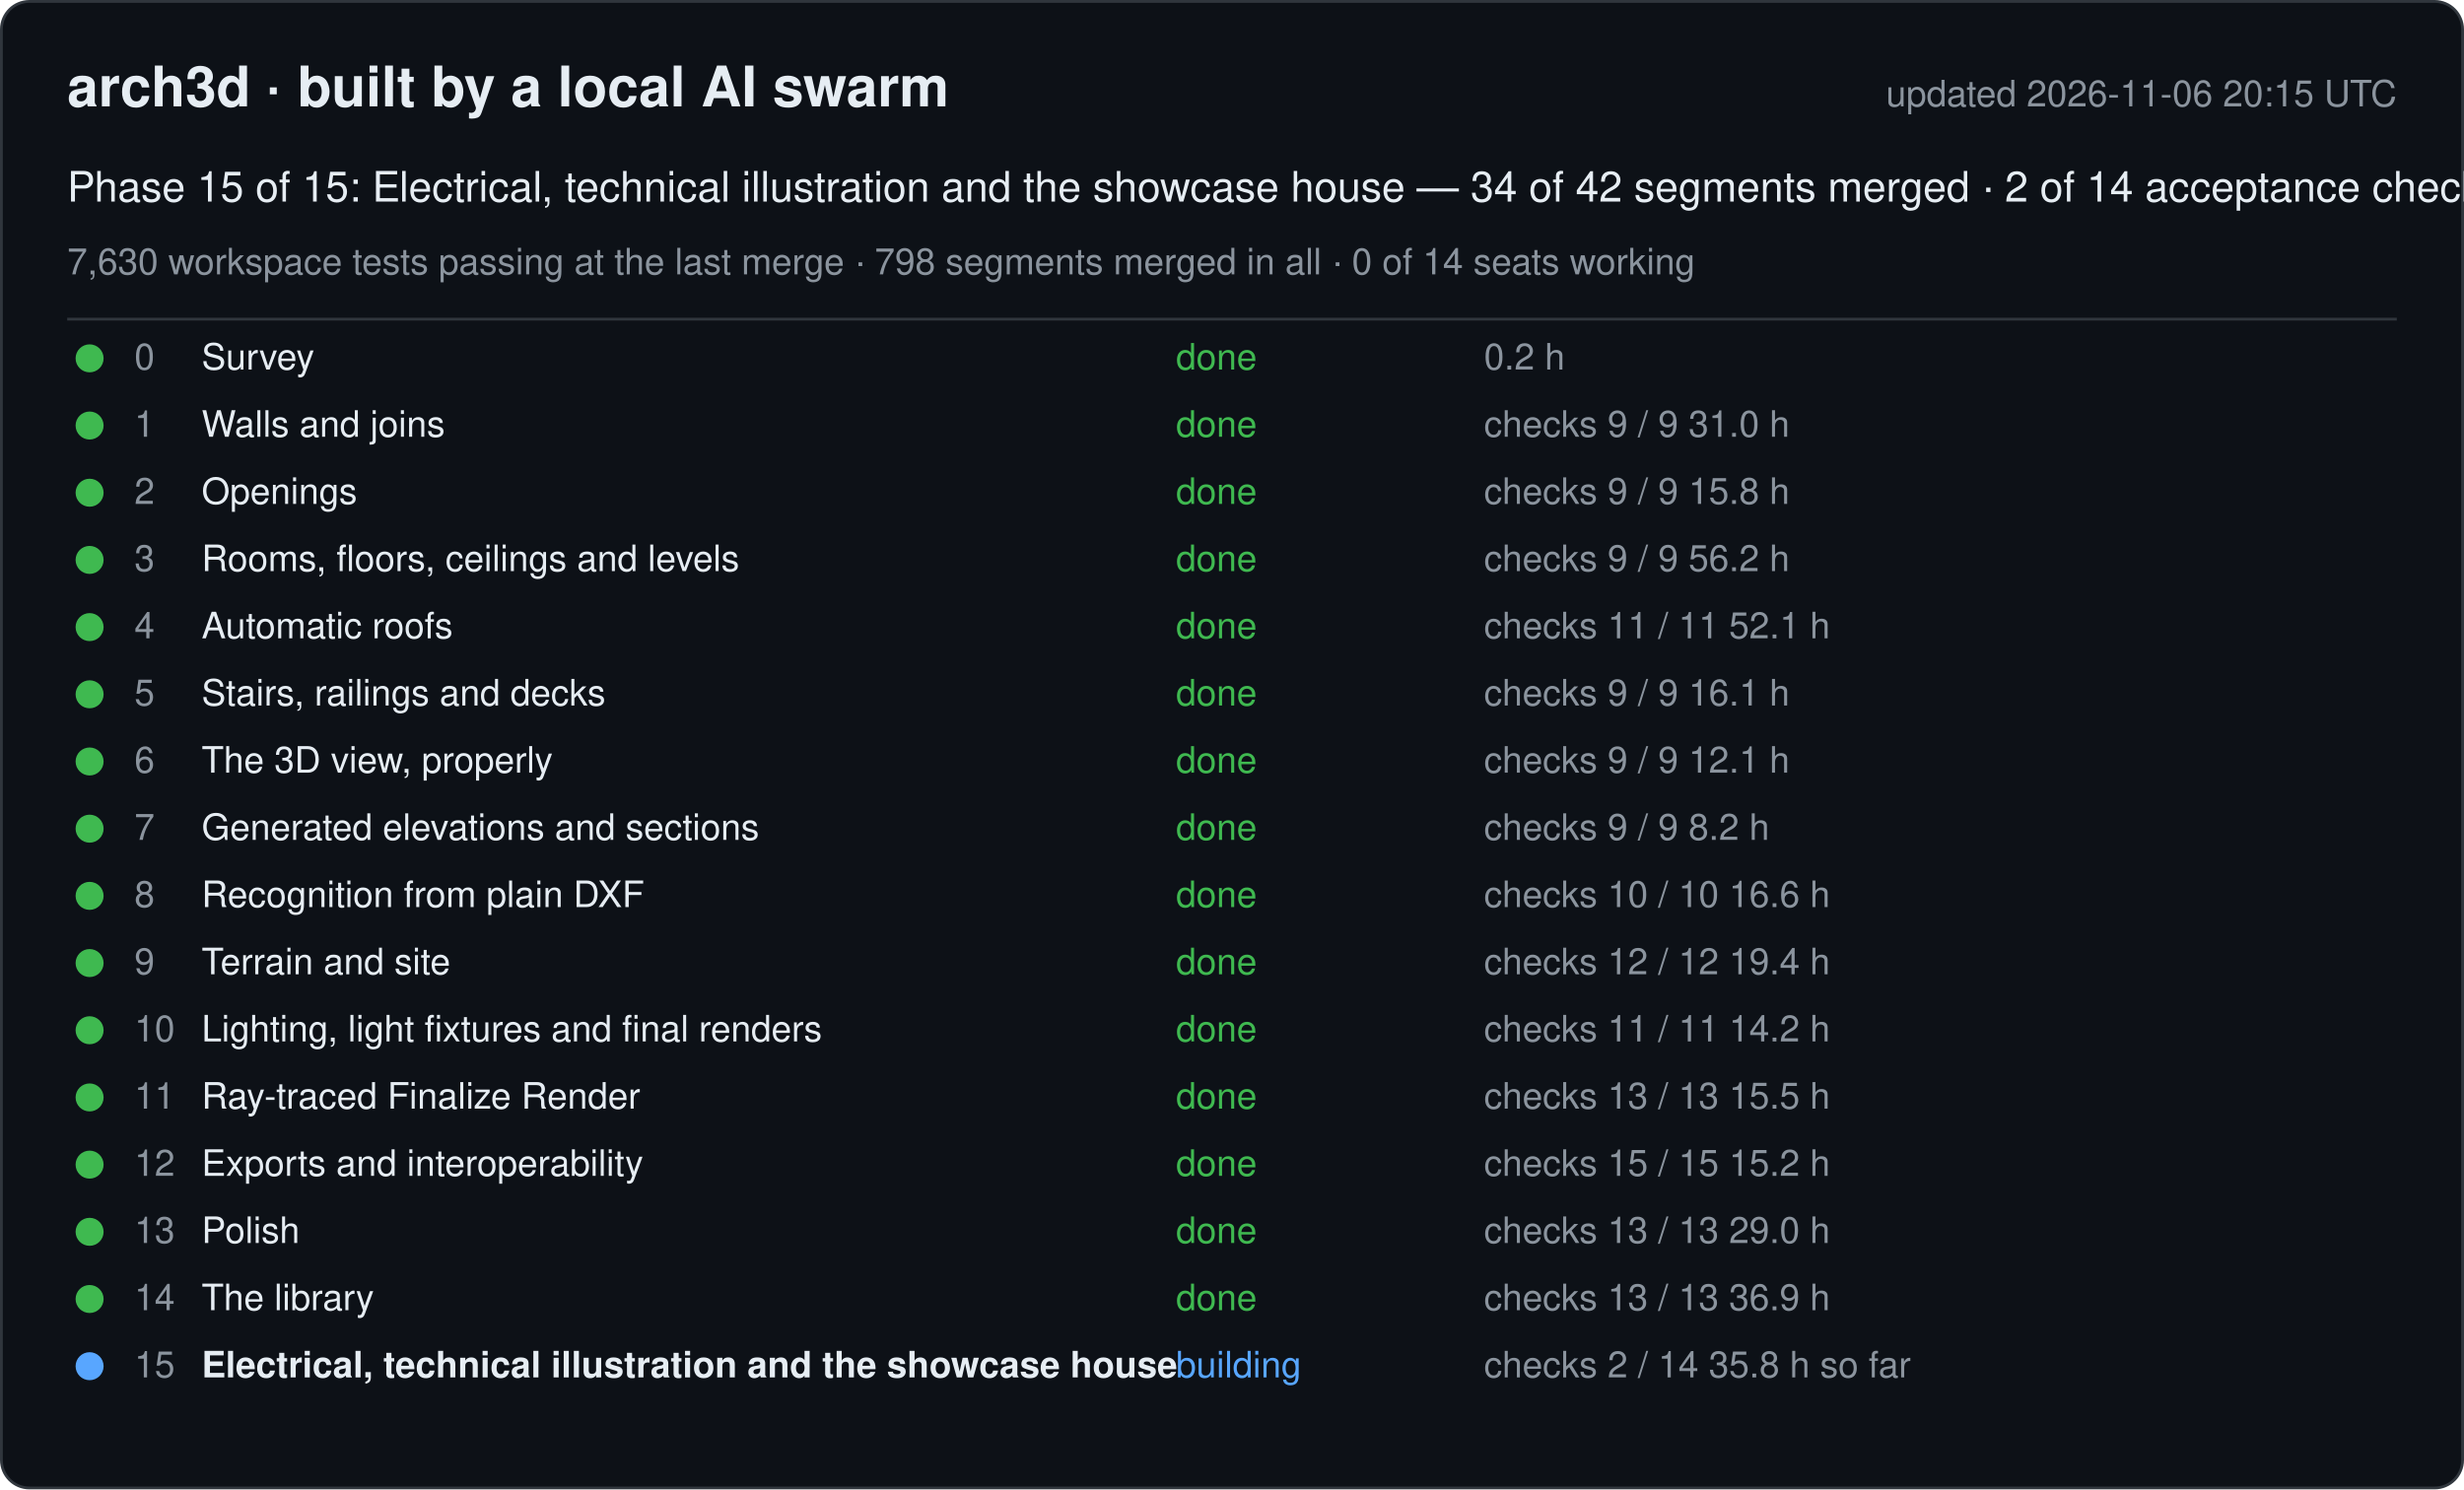
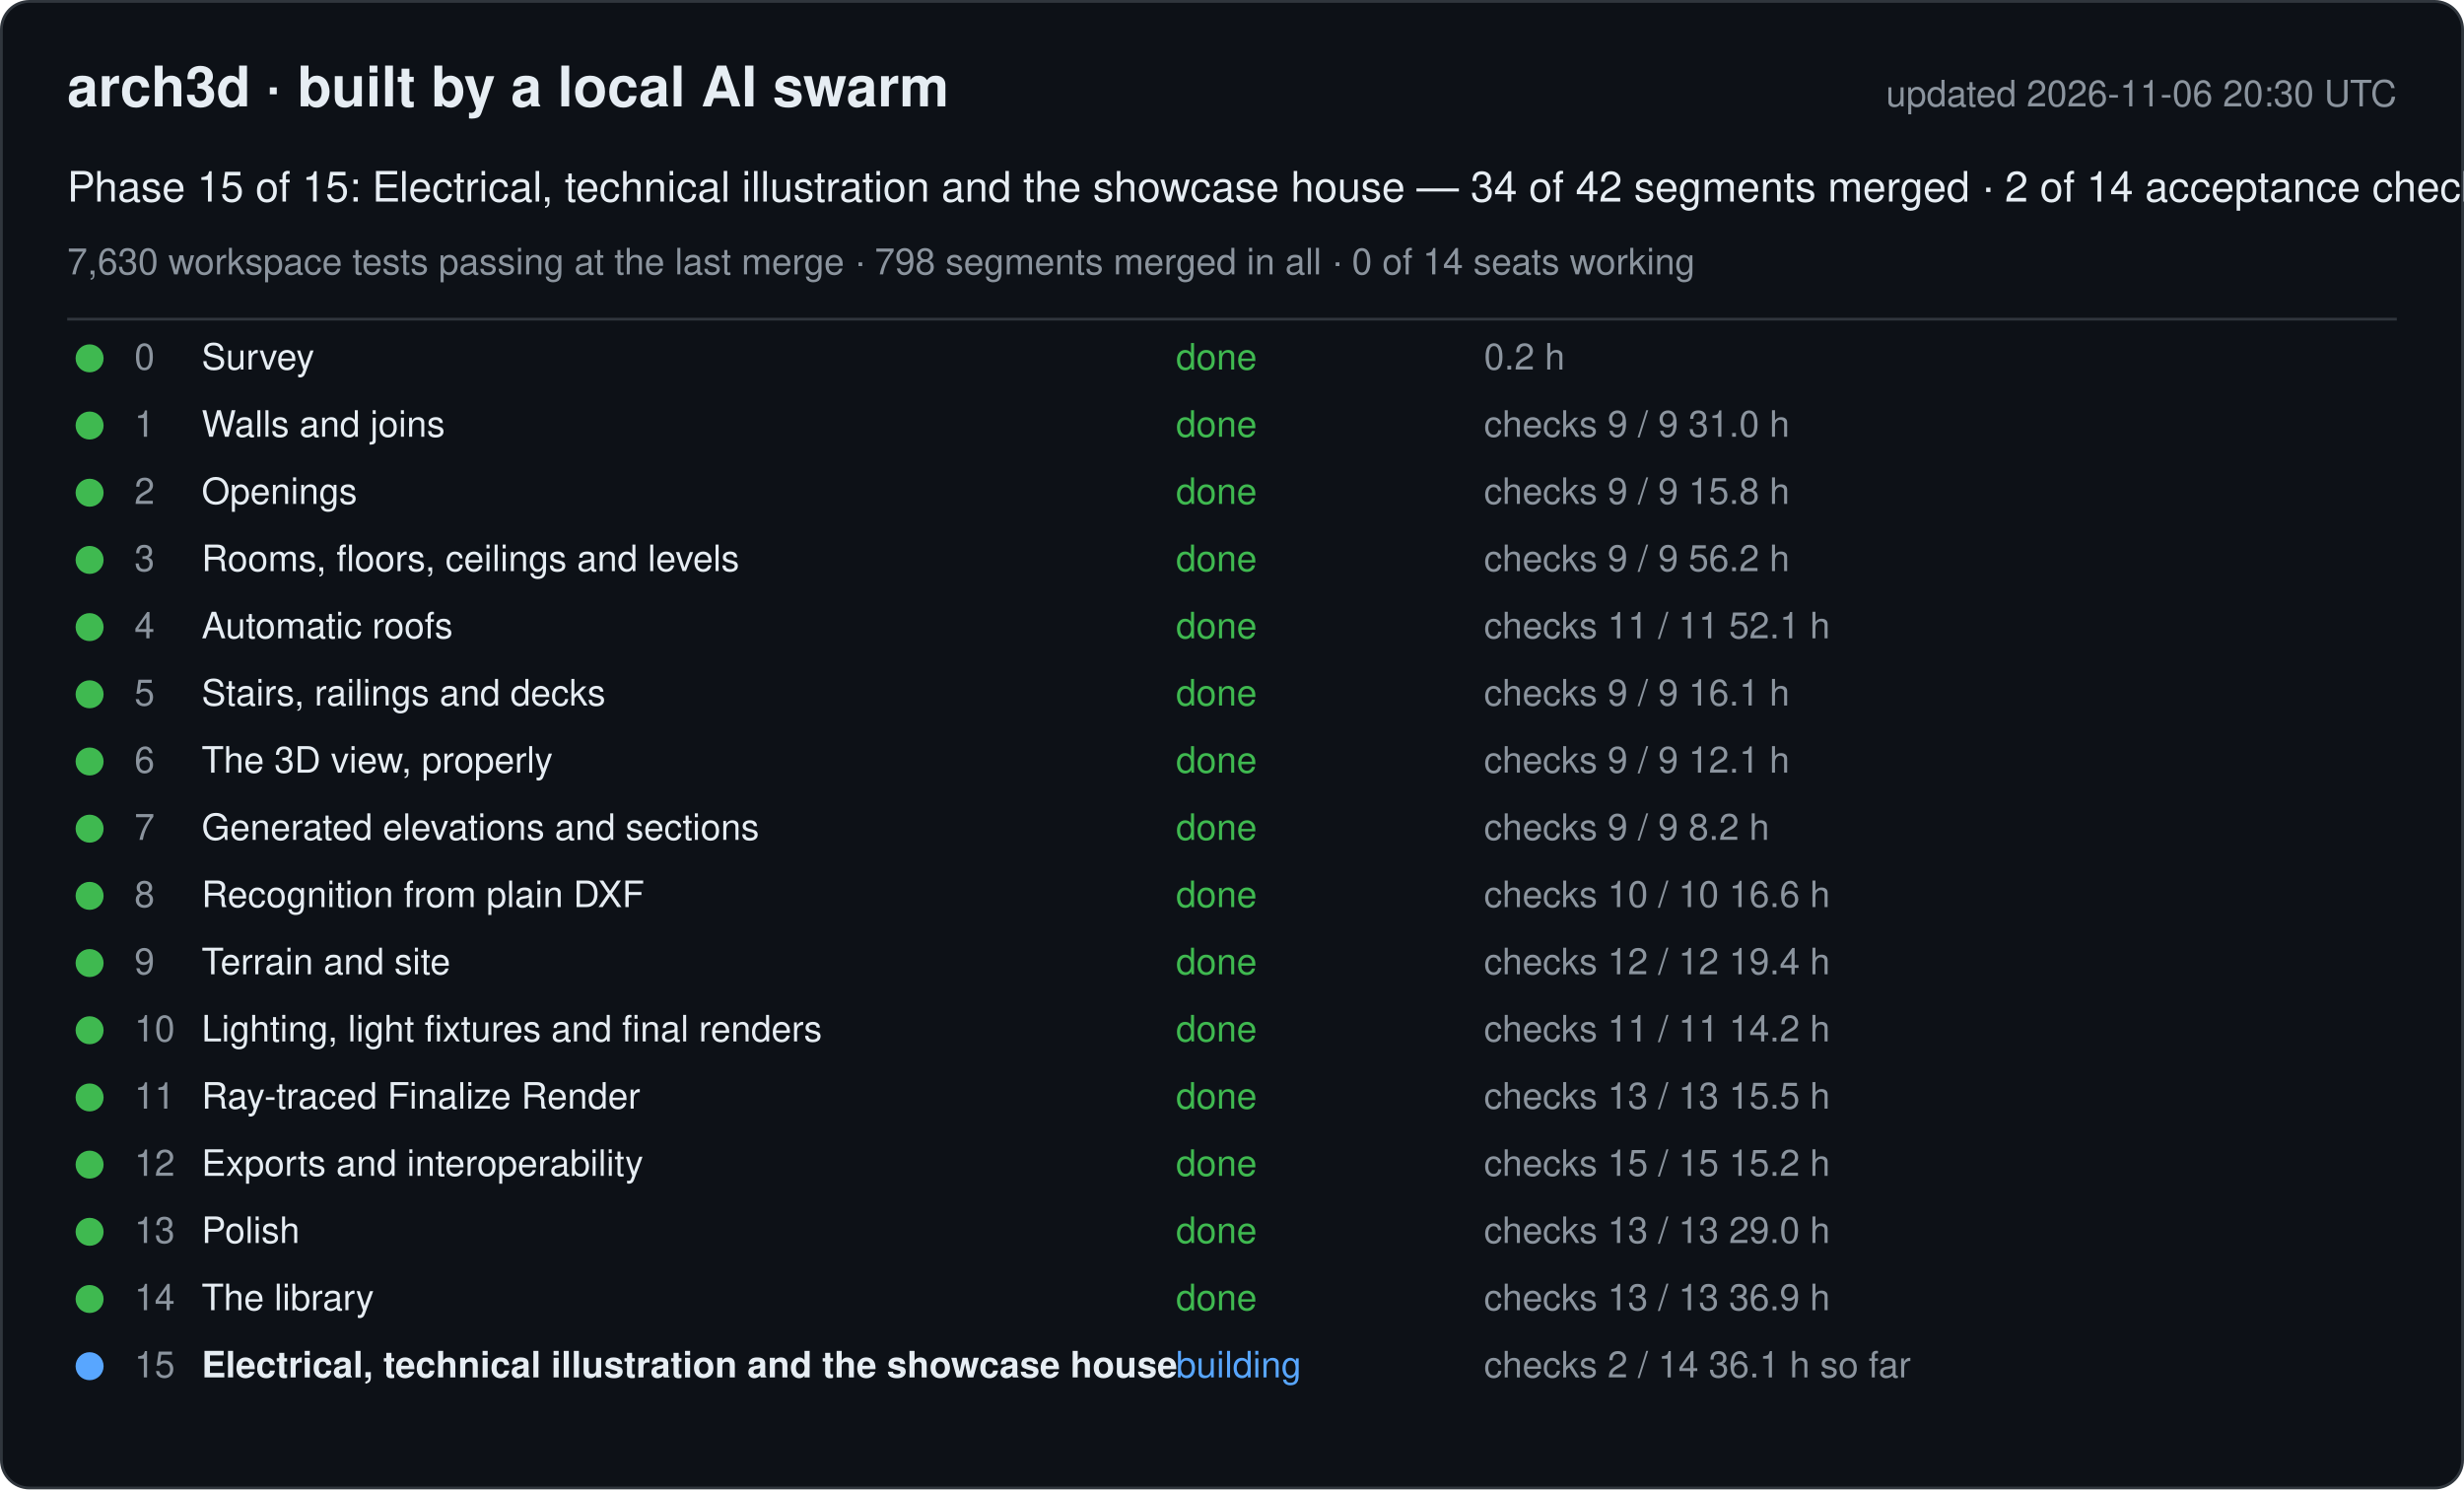
<svg xmlns="http://www.w3.org/2000/svg" width="880" height="532" viewBox="0 0 880 532" font-family="-apple-system, Segoe UI, Helvetica, Arial, sans-serif">
  <rect x="0.5" y="0.5" width="879" height="531" rx="10" fill="#0d1117" stroke="#30363d" />
  <text x="24" y="38" font-size="20" font-weight="600" fill="#e6edf3">arch3d · built by a local AI swarm</text>
-   <text x="856" y="38" font-size="13" fill="#8b949e" text-anchor="end">updated 2026-11-06 20:15 UTC</text>
+   <text x="856" y="38" font-size="13" fill="#8b949e" text-anchor="end">updated 2026-11-06 20:30 UTC</text>
  <text x="24" y="72" font-size="15" fill="#e6edf3">Phase 15 of 15: Electrical, technical illustration and the showcase house — 34 of 42 segments merged · 2 of 14 acceptance checks</text>
  <text x="24" y="98" font-size="13" fill="#8b949e">7,630 workspace tests passing at the last merge · 798 segments merged in all · 0 of 14 seats working</text>
  <line x1="24" y1="114" x2="856" y2="114" stroke="#30363d" />
  <g data-phase="0">
    <circle cx="32" cy="128" r="5" fill="#3fb950" />
    <text x="48" y="132" font-size="13" fill="#8b949e">0</text>
    <text x="72" y="132" font-size="13" fill="#e6edf3">Survey</text>
    <text x="420" y="132" font-size="13" fill="#3fb950">done</text>
    <text x="530" y="132" font-size="13" fill="#8b949e">0.2 h</text>
  </g>
  <g data-phase="1">
    <circle cx="32" cy="152" r="5" fill="#3fb950" />
    <text x="48" y="156" font-size="13" fill="#8b949e">1</text>
    <text x="72" y="156" font-size="13" fill="#e6edf3">Walls and joins</text>
    <text x="420" y="156" font-size="13" fill="#3fb950">done</text>
    <text x="530" y="156" font-size="13" fill="#8b949e">checks 9 / 9   31.0 h</text>
  </g>
  <g data-phase="2">
    <circle cx="32" cy="176" r="5" fill="#3fb950" />
    <text x="48" y="180" font-size="13" fill="#8b949e">2</text>
    <text x="72" y="180" font-size="13" fill="#e6edf3">Openings</text>
    <text x="420" y="180" font-size="13" fill="#3fb950">done</text>
    <text x="530" y="180" font-size="13" fill="#8b949e">checks 9 / 9   15.8 h</text>
  </g>
  <g data-phase="3">
    <circle cx="32" cy="200" r="5" fill="#3fb950" />
    <text x="48" y="204" font-size="13" fill="#8b949e">3</text>
    <text x="72" y="204" font-size="13" fill="#e6edf3">Rooms, floors, ceilings and levels</text>
    <text x="420" y="204" font-size="13" fill="#3fb950">done</text>
    <text x="530" y="204" font-size="13" fill="#8b949e">checks 9 / 9   56.2 h</text>
  </g>
  <g data-phase="4">
    <circle cx="32" cy="224" r="5" fill="#3fb950" />
    <text x="48" y="228" font-size="13" fill="#8b949e">4</text>
    <text x="72" y="228" font-size="13" fill="#e6edf3">Automatic roofs</text>
    <text x="420" y="228" font-size="13" fill="#3fb950">done</text>
    <text x="530" y="228" font-size="13" fill="#8b949e">checks 11 / 11   52.1 h</text>
  </g>
  <g data-phase="5">
    <circle cx="32" cy="248" r="5" fill="#3fb950" />
    <text x="48" y="252" font-size="13" fill="#8b949e">5</text>
    <text x="72" y="252" font-size="13" fill="#e6edf3">Stairs, railings and decks</text>
    <text x="420" y="252" font-size="13" fill="#3fb950">done</text>
    <text x="530" y="252" font-size="13" fill="#8b949e">checks 9 / 9   16.1 h</text>
  </g>
  <g data-phase="6">
    <circle cx="32" cy="272" r="5" fill="#3fb950" />
    <text x="48" y="276" font-size="13" fill="#8b949e">6</text>
    <text x="72" y="276" font-size="13" fill="#e6edf3">The 3D view, properly</text>
    <text x="420" y="276" font-size="13" fill="#3fb950">done</text>
    <text x="530" y="276" font-size="13" fill="#8b949e">checks 9 / 9   12.1 h</text>
  </g>
  <g data-phase="7">
    <circle cx="32" cy="296" r="5" fill="#3fb950" />
    <text x="48" y="300" font-size="13" fill="#8b949e">7</text>
    <text x="72" y="300" font-size="13" fill="#e6edf3">Generated elevations and sections</text>
    <text x="420" y="300" font-size="13" fill="#3fb950">done</text>
    <text x="530" y="300" font-size="13" fill="#8b949e">checks 9 / 9   8.2 h</text>
  </g>
  <g data-phase="8">
    <circle cx="32" cy="320" r="5" fill="#3fb950" />
    <text x="48" y="324" font-size="13" fill="#8b949e">8</text>
    <text x="72" y="324" font-size="13" fill="#e6edf3">Recognition from plain DXF</text>
    <text x="420" y="324" font-size="13" fill="#3fb950">done</text>
    <text x="530" y="324" font-size="13" fill="#8b949e">checks 10 / 10   16.6 h</text>
  </g>
  <g data-phase="9">
    <circle cx="32" cy="344" r="5" fill="#3fb950" />
    <text x="48" y="348" font-size="13" fill="#8b949e">9</text>
    <text x="72" y="348" font-size="13" fill="#e6edf3">Terrain and site</text>
    <text x="420" y="348" font-size="13" fill="#3fb950">done</text>
    <text x="530" y="348" font-size="13" fill="#8b949e">checks 12 / 12   19.4 h</text>
  </g>
  <g data-phase="10">
    <circle cx="32" cy="368" r="5" fill="#3fb950" />
    <text x="48" y="372" font-size="13" fill="#8b949e">10</text>
    <text x="72" y="372" font-size="13" fill="#e6edf3">Lighting, light fixtures and final renders</text>
    <text x="420" y="372" font-size="13" fill="#3fb950">done</text>
    <text x="530" y="372" font-size="13" fill="#8b949e">checks 11 / 11   14.2 h</text>
  </g>
  <g data-phase="11">
    <circle cx="32" cy="392" r="5" fill="#3fb950" />
    <text x="48" y="396" font-size="13" fill="#8b949e">11</text>
    <text x="72" y="396" font-size="13" fill="#e6edf3">Ray-traced Finalize Render</text>
    <text x="420" y="396" font-size="13" fill="#3fb950">done</text>
    <text x="530" y="396" font-size="13" fill="#8b949e">checks 13 / 13   15.5 h</text>
  </g>
  <g data-phase="12">
    <circle cx="32" cy="416" r="5" fill="#3fb950" />
    <text x="48" y="420" font-size="13" fill="#8b949e">12</text>
    <text x="72" y="420" font-size="13" fill="#e6edf3">Exports and interoperability</text>
    <text x="420" y="420" font-size="13" fill="#3fb950">done</text>
    <text x="530" y="420" font-size="13" fill="#8b949e">checks 15 / 15   15.2 h</text>
  </g>
  <g data-phase="13">
    <circle cx="32" cy="440" r="5" fill="#3fb950" />
    <text x="48" y="444" font-size="13" fill="#8b949e">13</text>
    <text x="72" y="444" font-size="13" fill="#e6edf3">Polish</text>
    <text x="420" y="444" font-size="13" fill="#3fb950">done</text>
    <text x="530" y="444" font-size="13" fill="#8b949e">checks 13 / 13   29.0 h</text>
  </g>
  <g data-phase="14">
    <circle cx="32" cy="464" r="5" fill="#3fb950" />
    <text x="48" y="468" font-size="13" fill="#8b949e">14</text>
    <text x="72" y="468" font-size="13" fill="#e6edf3">The library</text>
    <text x="420" y="468" font-size="13" fill="#3fb950">done</text>
    <text x="530" y="468" font-size="13" fill="#8b949e">checks 13 / 13   36.9 h</text>
  </g>
  <g data-phase="15">
    <circle cx="32" cy="488" r="5" fill="#58a6ff" />
    <text x="48" y="492" font-size="13" fill="#8b949e">15</text>
    <text x="72" y="492" font-size="13" fill="#e6edf3" font-weight="600">Electrical, technical illustration and the showcase house</text>
    <text x="420" y="492" font-size="13" fill="#58a6ff">building</text>
-     <text x="530" y="492" font-size="13" fill="#8b949e">checks 2 / 14   35.8 h so far</text>
+     <text x="530" y="492" font-size="13" fill="#8b949e">checks 2 / 14   36.1 h so far</text>
  </g>
</svg>
